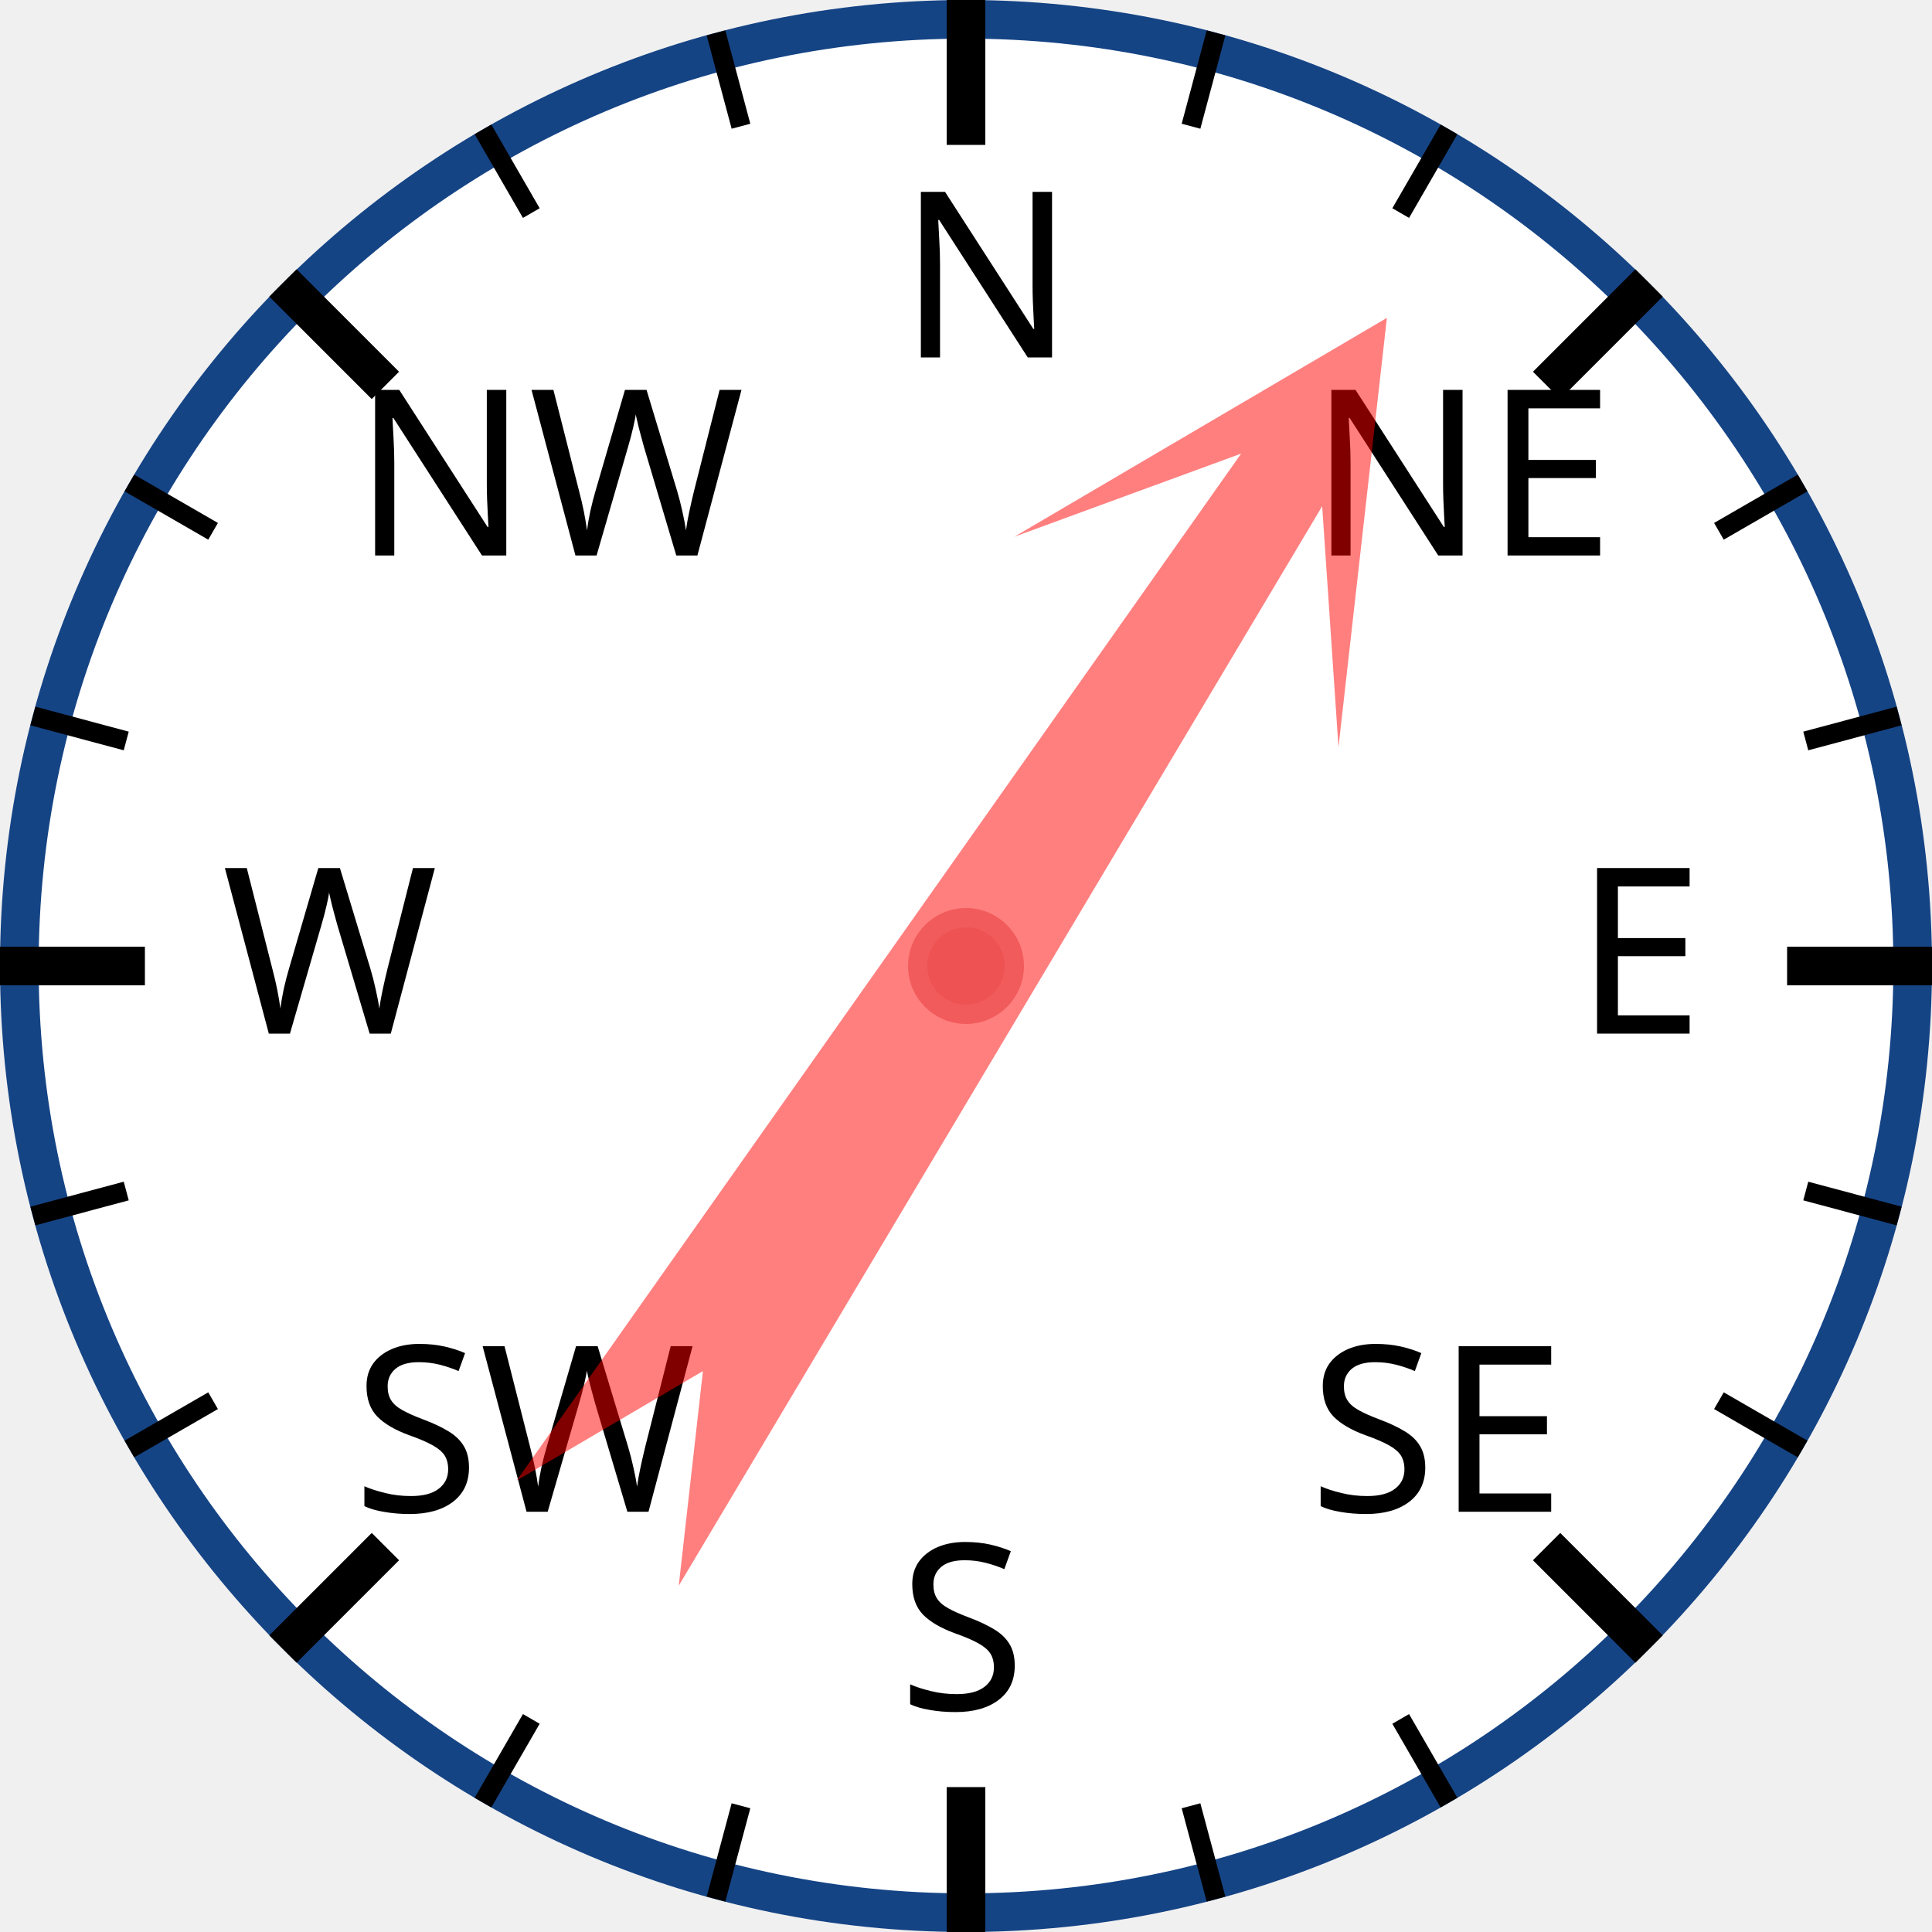
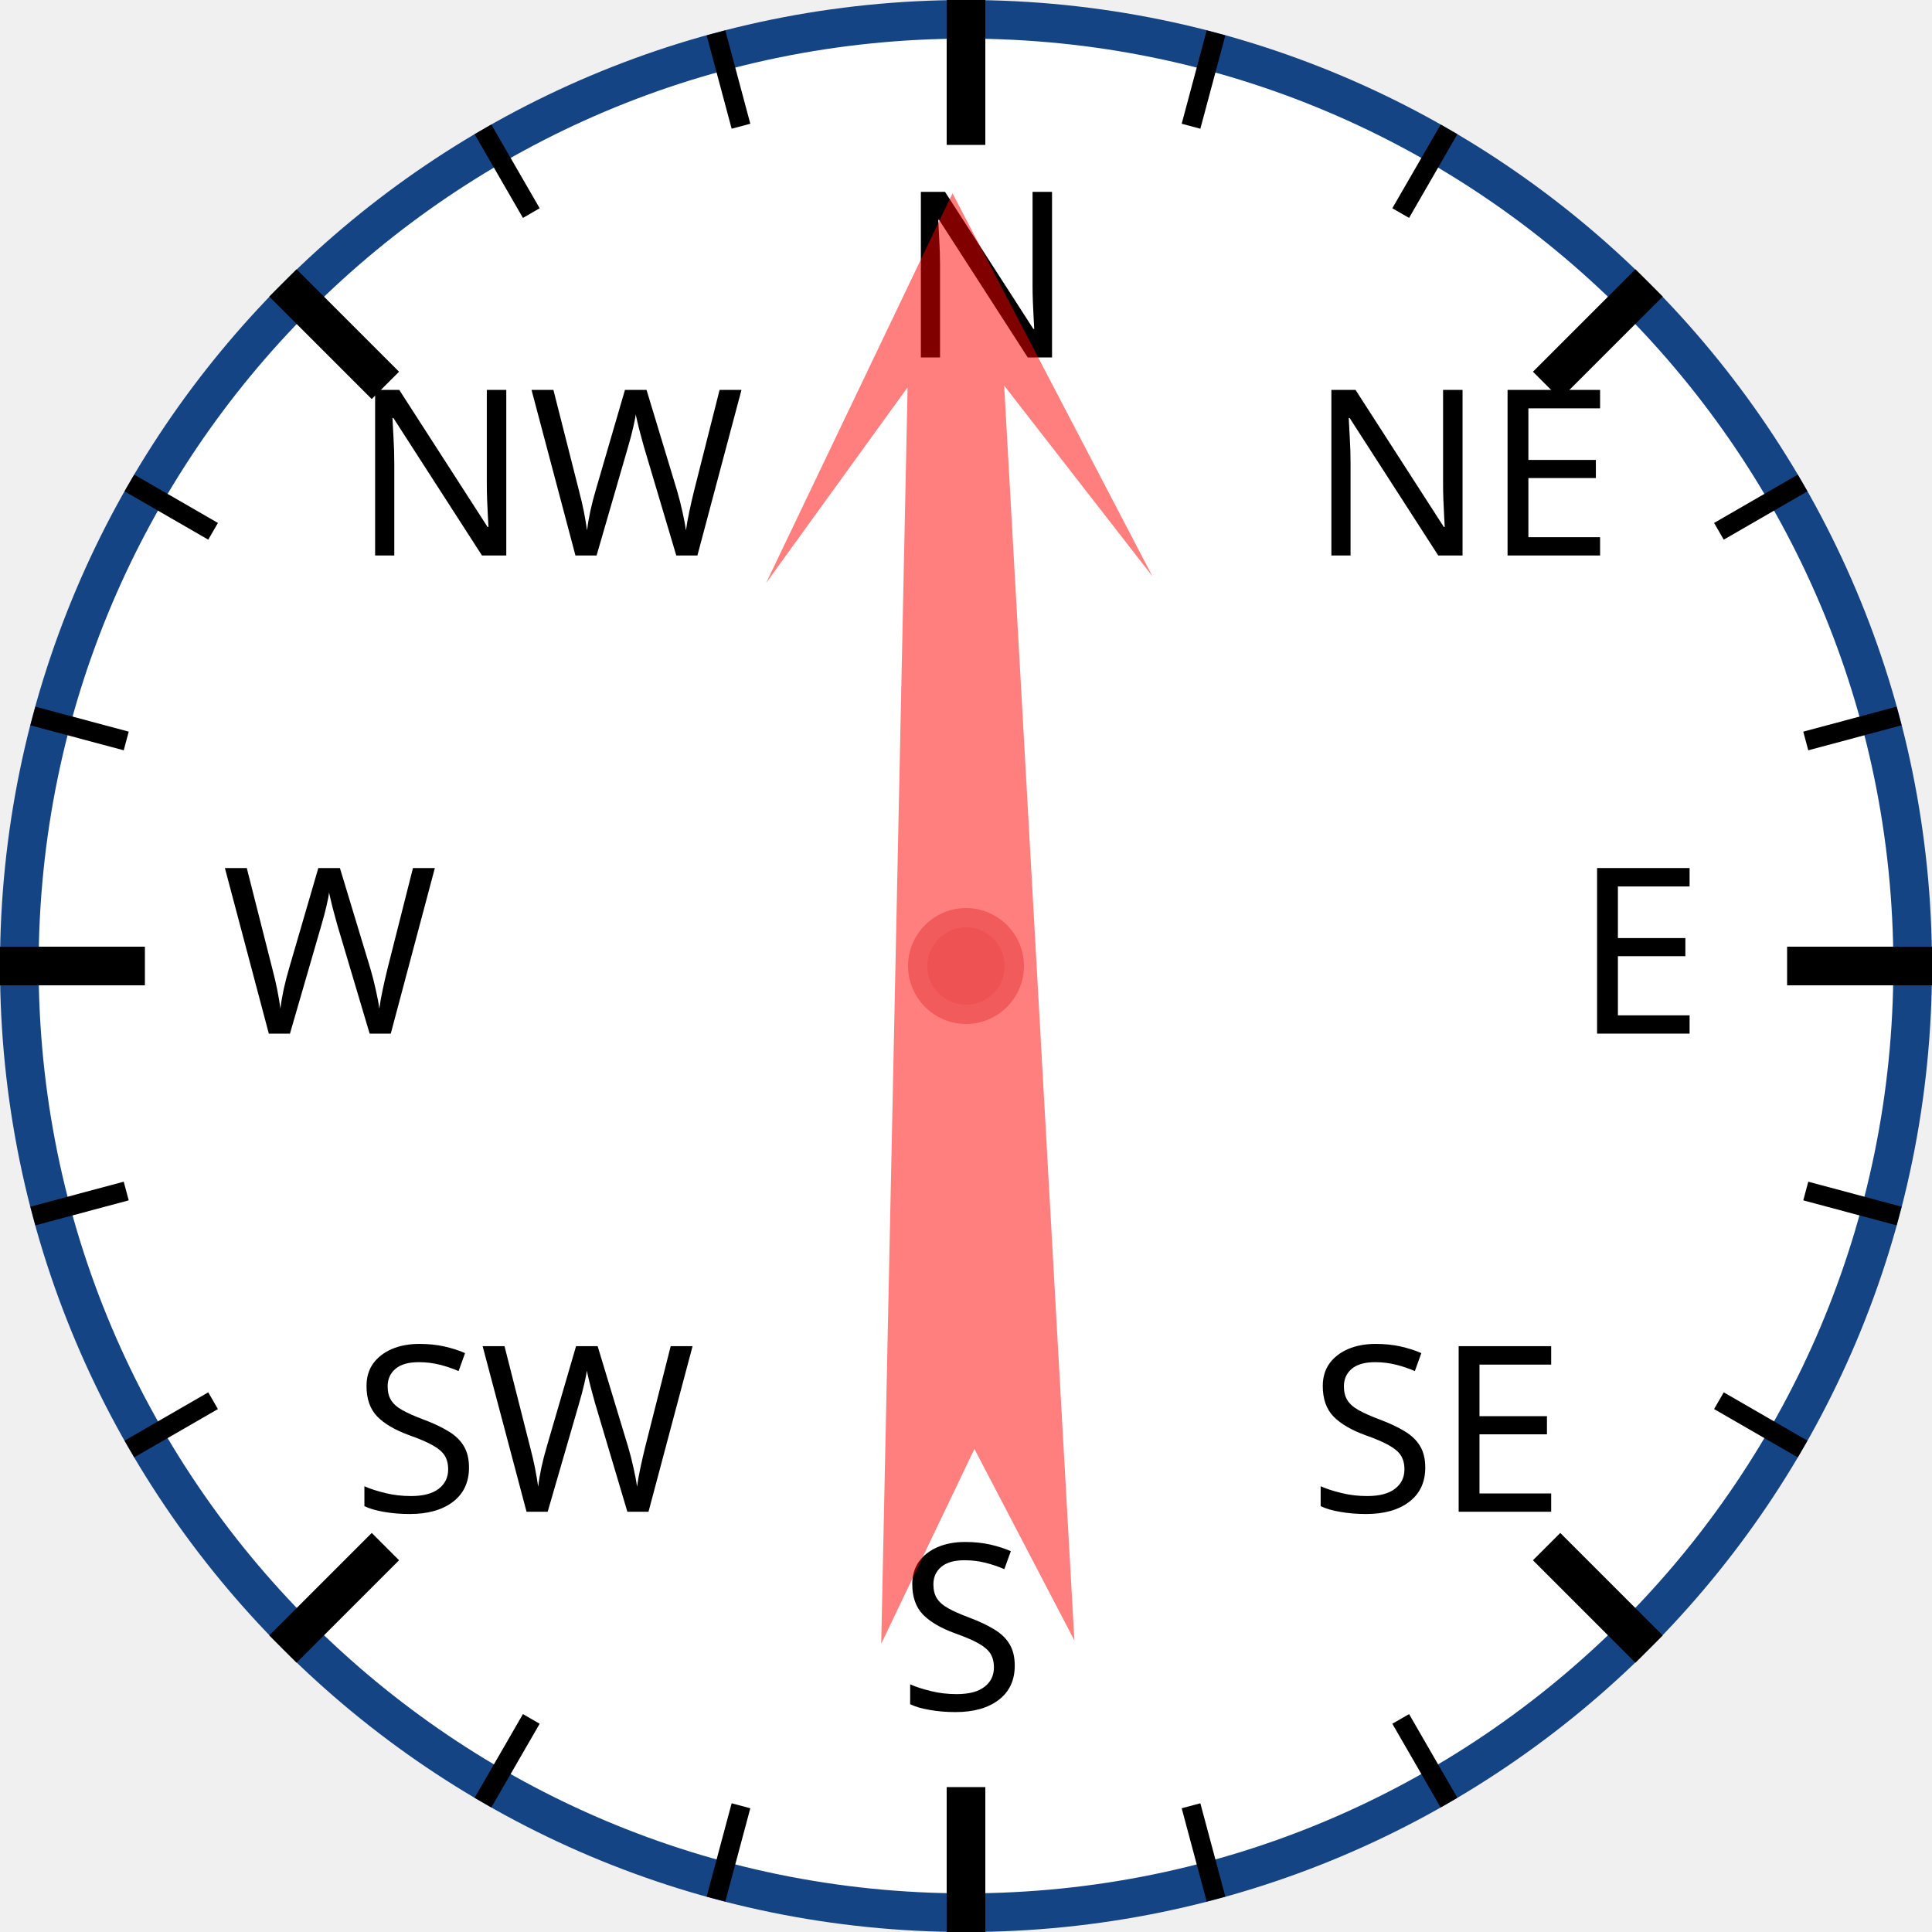
<svg xmlns="http://www.w3.org/2000/svg" width="120px" height="120px" viewBox="0 0 200 200">
  <circle cx="100" cy="100" r="98" style="fill: white; stroke: #154485; stroke-width: 4;" />
  <text x="93.0" y="37.0" style="font-family: sans-serif; font-size: 18pt;">N</text>
  <line x1="100.0" y1="0.0" x2="100.0" y2="15.0" style="stroke: black; stroke-width: 4;" />
  <line x1="74.118" y1="3.407" x2="76.706" y2="13.067" style="stroke: black; stroke-width: 2;" />
  <line x1="50" y1="13.397" x2="55" y2="22.058" style="stroke: black; stroke-width: 2;" />
  <text x="36.503" y="57.503" style="font-family: sans-serif; font-size: 18pt;">NW</text>
  <line x1="29.289" y1="29.289" x2="39.896" y2="39.896" style="stroke: black; stroke-width: 4;" />
  <line x1="13.397" y1="50" x2="22.058" y2="55" style="stroke: black; stroke-width: 2;" />
  <line x1="3.407" y1="74.118" x2="13.067" y2="76.706" style="stroke: black; stroke-width: 2;" />
  <text x="23.0" y="107.0" style="font-family: sans-serif; font-size: 18pt;">W</text>
  <line x1="0.0" y1="100.0" x2="15.0" y2="100.0" style="stroke: black; stroke-width: 4;" />
  <line x1="3.407" y1="125.882" x2="13.067" y2="123.294" style="stroke: black; stroke-width: 2;" />
  <line x1="13.397" y1="150" x2="22.058" y2="145" style="stroke: black; stroke-width: 2;" />
  <text x="36.503" y="156.497" style="font-family: sans-serif; font-size: 18pt;">SW</text>
  <line x1="29.289" y1="170.711" x2="39.896" y2="160.104" style="stroke: black; stroke-width: 4;" />
  <line x1="50" y1="186.603" x2="55" y2="177.942" style="stroke: black; stroke-width: 2;" />
  <line x1="74.118" y1="196.593" x2="76.706" y2="186.933" style="stroke: black; stroke-width: 2;" />
  <text x="93" y="177.0" style="font-family: sans-serif; font-size: 18pt;">S</text>
  <line x1="100" y1="200.0" x2="100" y2="185.0" style="stroke: black; stroke-width: 4;" />
  <line x1="125.882" y1="196.593" x2="123.294" y2="186.933" style="stroke: black; stroke-width: 2;" />
  <line x1="150.0" y1="186.603" x2="145.0" y2="177.942" style="stroke: black; stroke-width: 2;" />
  <text x="135.497" y="156.497" style="font-family: sans-serif; font-size: 18pt;">SE</text>
  <line x1="170.711" y1="170.711" x2="160.104" y2="160.104" style="stroke: black; stroke-width: 4;" />
  <line x1="186.603" y1="150" x2="177.942" y2="145" style="stroke: black; stroke-width: 2;" />
  <line x1="196.593" y1="125.882" x2="186.933" y2="123.294" style="stroke: black; stroke-width: 2;" />
  <text x="163.0" y="107" style="font-family: sans-serif; font-size: 18pt;">E</text>
  <line x1="200.0" y1="100" x2="185.0" y2="100" style="stroke: black; stroke-width: 4;" />
  <line x1="196.593" y1="74.118" x2="186.933" y2="76.706" style="stroke: black; stroke-width: 2;" />
  <line x1="186.603" y1="50" x2="177.942" y2="55" style="stroke: black; stroke-width: 2;" />
  <text x="135.497" y="57.503" style="font-family: sans-serif; font-size: 18pt;">NE</text>
  <line x1="170.711" y1="29.289" x2="160.104" y2="39.896" style="stroke: black; stroke-width: 4;" />
  <line x1="150" y1="13.397" x2="145" y2="22.058" style="stroke: black; stroke-width: 2;" />
  <line x1="125.882" y1="3.407" x2="123.294" y2="13.067" style="stroke: black; stroke-width: 2;" />
-   <polygon points="100 20 120 60 105 40 110 170 100 150 90 170 95 40 80 60" style="fill: red; fill-opacity: 0.5;" transform="rotate(33,100,100)" />
+   <polygon points="100 20 120 60 105 40 110 170 100 150 90 170 95 40 80 60" style="fill: red; fill-opacity: 0.5;" transform="rotate(359,100,100)" />
  <circle cx="100" cy="100" r="5" style="fill: #EE5252; stroke: #F25B5B; stroke-width: 2;" />
</svg>
